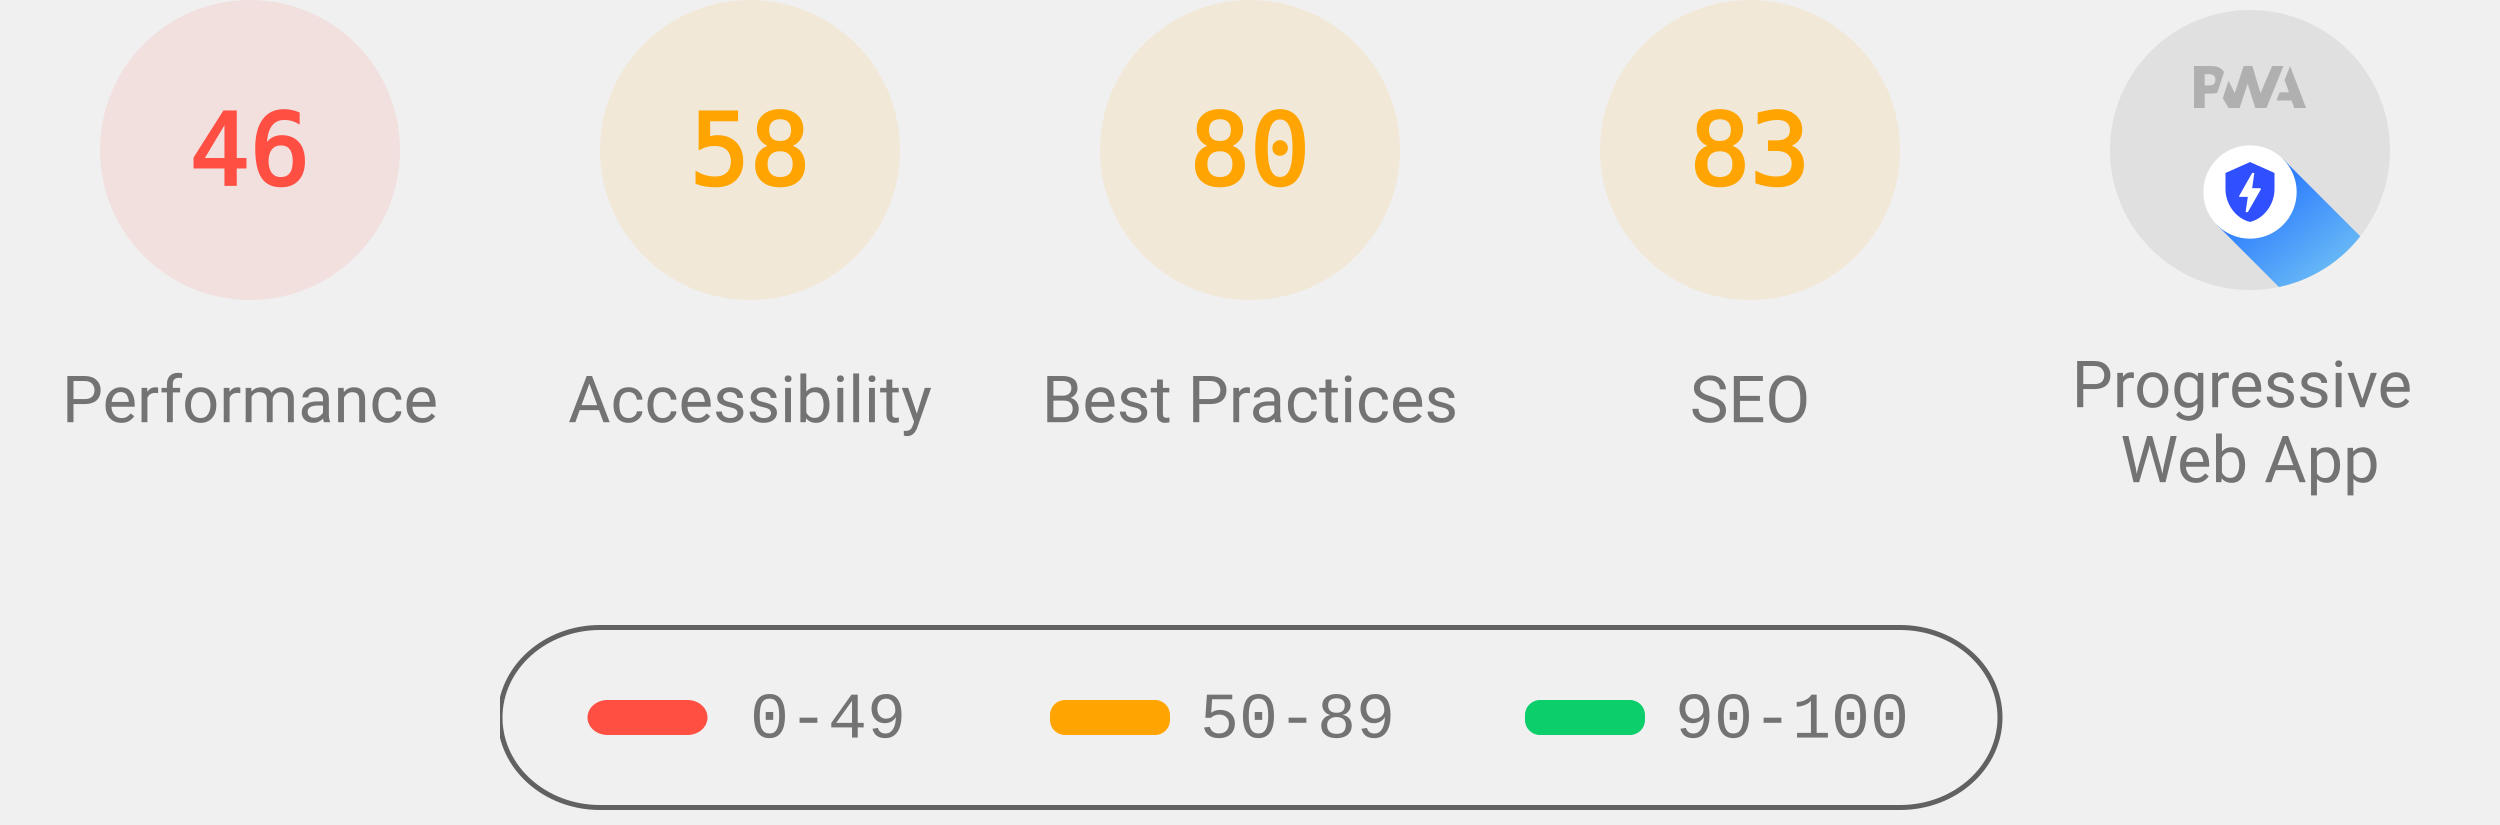
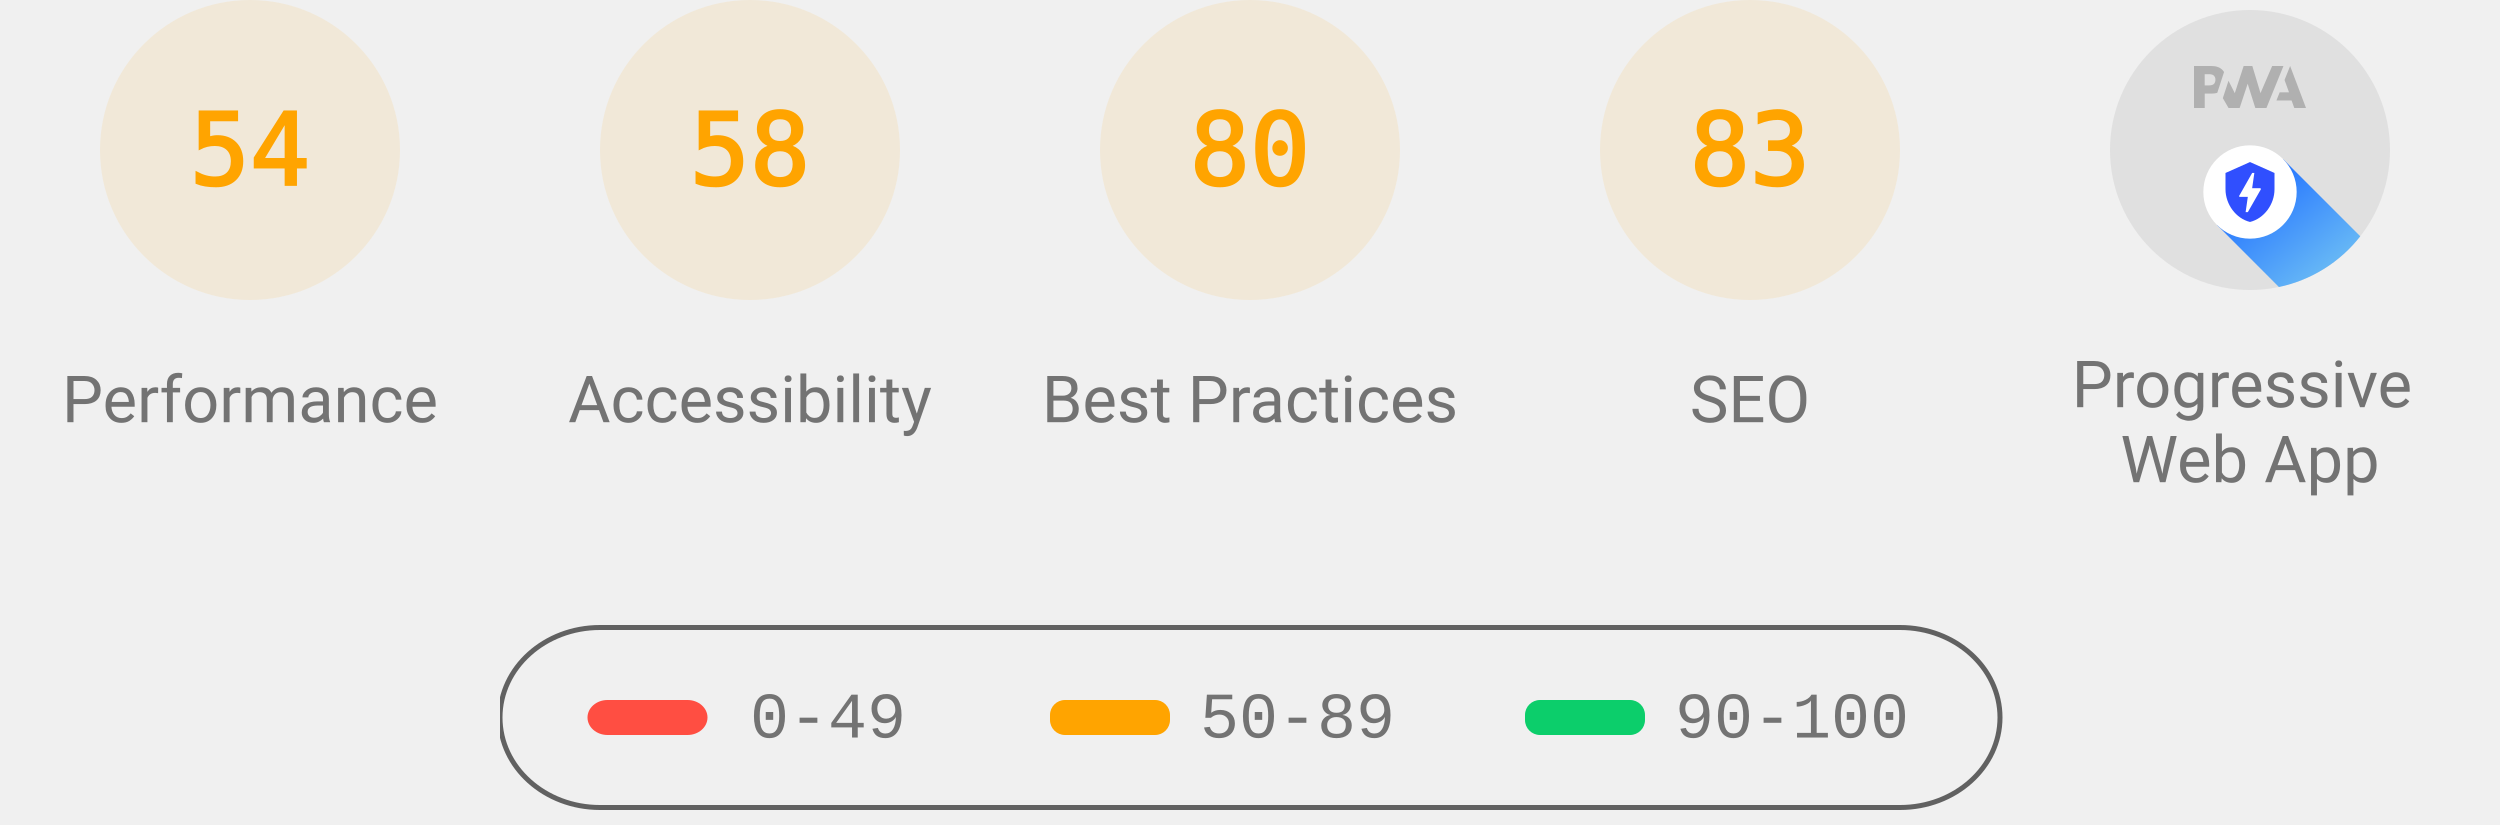
<svg xmlns="http://www.w3.org/2000/svg" class="theme--agnostic" fill="none" width="1000" height="330">
  <style>
			.gauge-base {
				opacity: 0.1
			}

			.gauge-arc {
				fill: none;
				animation-delay: 250ms;
				stroke-linecap: round;
				transform: rotate(-90deg);
				transform-origin: 100px 60px;
				animation: load-gauge 1s ease forwards
			}

			.guage-text {
				font-size: 40px;
				font-family: monospace;
				text-align: center
			}

			.guage-red {
				color: #ff4e42;
				fill: #ff4e42;
				stroke: #ff4e42
			}
			.guage-orange {
				color: #ffa400;
				fill: #ffa400;
				stroke: #ffa400
			}
			.guage-green {
				color: #0cce6b;
				fill: #0cce6b;
				stroke: #0cce6b
			}
			.theme--agnostic .guage-undefined {
				color: #5c5c5c;
				fill: #5c5c5c;
				stroke: #5c5c5c
			}
			.theme--light .guage-undefined {
				color: #1e1e1e;
				fill: #1e1e1e;
				stroke: #1e1e1e
			}
			.theme--dark .guage-undefined {
				color: #f5f5f5;
				fill: #f5f5f5;
				stroke: #f5f5f5
			}

			.guage-title {
				stroke: none;
				font-size: 26px;
				line-height: 26px;
				font-family: Roboto, Halvetica, Arial, sans-serif
			}
			.metric.guage-title {
				font-family: 'Courier New', Courier, monospace
			}
			.theme--agnostic .guage-title {
				color: #737373;
				fill: #737373
			}
			.theme--light .guage-title {
				color: #212121;
				fill: #212121
			}
			.theme--dark .guage-title {
				color: #f5f5f5;
				fill: #f5f5f5
			}

			@keyframes load-gauge {
				from {
					stroke-dasharray: 0 352.858
				}
			}
			.lh-gauge--pwa__disc {
				fill: #e0e0e0
			}
			.lh-gauge--pwa__logo {
				position: relative;
				fill: #b0b0b0
			}
			.lh-gauge--pwa__invisible {
				display: none
			}
			.lh-gauge--pwa__visible {
				display: inline
			}
			.guage-invisible {
				display: none
			}
			.lh-gauge--pwa__logo--primary-color {
				fill: #304ffe
			}
			.theme--agnostic .lh-gauge--pwa__logo--secondary-color {
				fill: #787878
			}
			.theme--light .lh-gauge--pwa__logo--secondary-color {
				fill: #3d3d3d
			}
			.theme--dark .lh-gauge--pwa__logo--secondary-color {
				fill: #d8b6b6
			}
			.theme--light #svg_2 {
				stroke: #00000022
			}
			.theme--agnostic #svg_2 {
				stroke: #616161
			}
			.theme--light #svg_2 {
				stroke: #00000022
			}
			.theme--dark #svg_2 {
				stroke: #f5f5f566
			}
		</style>
-   <svg class="guage-div guage-perf guage-red" viewBox="0 0 200 200" width="200" height="200" x="0" y="0">
-     <circle class="gauge-base" r="56" cx="100" cy="60" stroke-width="8" />
-     <circle class="gauge-arc guage-arc-1" r="56" cx="100" cy="60" stroke-width="8" style="stroke-dasharray: 161.855, 351.858;" />
-     <text class="guage-text" x="100px" y="60px" alignment-baseline="central" dominant-baseline="central" text-anchor="middle">46</text>
+   <svg class="guage-div guage-perf guage-orange" viewBox="0 0 200 200" width="200" height="200" x="0" y="0">
+     <circle class="gauge-base" r="56" cx="100" cy="60" stroke-width="8" />
+     <circle class="gauge-arc guage-arc-1" r="56" cx="100" cy="60" stroke-width="8" style="stroke-dasharray: 190.003, 351.858;" />
+     <text class="guage-text" x="100px" y="60px" alignment-baseline="central" dominant-baseline="central" text-anchor="middle">54</text>
    <text class="guage-title" x="100px" y="160px" alignment-baseline="central" dominant-baseline="central" text-anchor="middle">Performance</text>
  </svg>
  <svg class="guage-div guage-acc guage-orange" viewBox="0 0 200 200" width="200" height="200" x="200" y="0">
    <circle class="gauge-base" r="56" cx="100" cy="60" stroke-width="8" />
    <circle class="gauge-arc guage-arc-2" r="56" cx="100" cy="60" stroke-width="8" style="stroke-dasharray: 204.078, 351.858;" />
    <text class="guage-text" x="100px" y="60px" alignment-baseline="central" dominant-baseline="central" text-anchor="middle">58</text>
    <text class="guage-title" x="100px" y="160px" alignment-baseline="central" dominant-baseline="central" text-anchor="middle">Accessibility</text>
  </svg>
  <svg class="guage-div guage-best guage-orange" viewBox="0 0 200 200" width="200" height="200" x="400" y="0">
    <circle class="gauge-base" r="56" cx="100" cy="60" stroke-width="8" />
    <circle class="gauge-arc guage-arc-3" r="56" cx="100" cy="60" stroke-width="8" style="stroke-dasharray: 281.486, 351.858;" />
    <text class="guage-text" x="100px" y="60px" alignment-baseline="central" dominant-baseline="central" text-anchor="middle">80</text>
    <text class="guage-title" x="100px" y="160px" alignment-baseline="central" dominant-baseline="central" text-anchor="middle">Best Practices</text>
  </svg>
  <svg class="guage-div guage-seo guage-orange" viewBox="0 0 200 200" width="200" height="200" x="600" y="0">
    <circle class="gauge-base" r="56" cx="100" cy="60" stroke-width="8" />
    <circle class="gauge-arc guage-arc-4" r="56" cx="100" cy="60" stroke-width="8" style="stroke-dasharray: 292.042, 351.858;" />
    <text class="guage-text" x="100px" y="60px" alignment-baseline="central" dominant-baseline="central" text-anchor="middle">83</text>
    <text class="guage-title" x="100px" y="160px" alignment-baseline="central" dominant-baseline="central" text-anchor="middle">SEO</text>
  </svg>
  <svg class="guage-div guage-pwa " viewBox="0 0 200 200" width="200" height="200" x="800" y="0">
    <svg viewBox="0 0 60 60" width="112" height="112" x="44" y="4">
      <defs>
        <linearGradient id="lh-gauge--pwa__check-circle__gradient-0" x1="50%" y1="0%" x2="50%" y2="100%">
          <stop stop-color="#00C852" offset="0%" />
          <stop stop-color="#009688" offset="100%" />
        </linearGradient>
        <linearGradient id="lh-gauge--pwa__installable__shadow-gradient-0" x1="76.056%" x2="24.111%" y1="82.995%" y2="24.735%">
          <stop stop-color="#A5D6A7" offset="0%" />
          <stop stop-color="#80CBC4" offset="100%" />
        </linearGradient>
        <linearGradient id="lh-gauge--pwa__fast-reliable__shadow-gradient-0" x1="76.056%" y1="82.995%" x2="25.678%" y2="26.493%">
          <stop stop-color="#64B5F6" offset="0%" />
          <stop stop-color="#2979FF" offset="100%" />
        </linearGradient>
        <g id="lh-gauge--pwa__fast-reliable-badge-0">
          <circle fill="#FFFFFF" cx="10" cy="10" r="10" />
          <path fill="#304FFE" d="M10 3.58l5.25 2.34v3.5c0 3.23-2.24 6.26-5.25 7-3.01-.74-5.25-3.77-5.25-7v-3.5L10 3.58zm-.47 10.74l2.76-4.83.03-.07c.04-.08 0-.24-.22-.24h-1.64l.47-3.26h-.47l-2.7 4.77c-.02.01.05-.1-.04.05-.09.16-.1.31.18.31h1.63l-.47 3.27h.47z" />
        </g>
        <g id="lh-gauge--pwa__installable-badge-0">
          <circle fill="#FFFFFF" cx="10" cy="10" r="10" />
          <path fill="#009688" d="M10 4.167A5.835 5.835 0 0 0 4.167 10 5.835 5.835 0 0 0 10 15.833 5.835 5.835 0 0 0 15.833 10 5.835 5.835 0 0 0 10 4.167zm2.917 6.416h-2.334v2.334H9.417v-2.334H7.083V9.417h2.334V7.083h1.166v2.334h2.334v1.166z" />
        </g>
      </defs>
      <g stroke="none" fill-rule="nonzero">
        <circle class="lh-gauge--pwa__disc" cx="30" cy="30" r="30" />
        <g class="lh-gauge--pwa__logo">
          <path d="M35.66 19.39l.7-1.75h2L37.4 15 38.6 12l3.4 9h-2.51l-.58-1.61z" />
          <path d="M33.52 21l3.65-9h-2.42l-2.5 5.82L30.5 12h-1.86l-1.9 5.82-1.35-2.65-1.21 3.72L25.4 21h2.38l1.72-5.2 1.64 5.2z" />
          <path fill-rule="nonzero" d="M20.3 17.91h1.48c.45 0 .85-.05 1.2-.15l.39-1.18 1.07-3.3a2.64 2.64 0 0 0-.28-.37c-.55-.6-1.36-.91-2.42-.91H18v9h2.3V17.9zm1.96-3.84c.22.22.33.5.33.87 0 .36-.1.65-.29.87-.2.23-.59.35-1.15.35h-.86v-2.41h.87c.52 0 .89.1 1.1.32z" />
        </g>
        <rect class="lh-gauge--pwa__component lh-gauge--pwa__na-line lh-gauge--pwa__invisible" fill="#FFFFFF" x="20" y="32" width="20" height="4" rx="2" />
        <g class="lh-gauge--pwa__component lh-gauge--pwa__fast-reliable-badge lh-gauge--pwa__visible" transform="translate(20, 29)">
          <path fill="url(#lh-gauge--pwa__fast-reliable__shadow-gradient-0)" d="M33.63 19.49A30 30 0 0 1 16.2 30.36L3 17.14 17.14 3l16.49 16.49z" />
          <use href="#lh-gauge--pwa__fast-reliable-badge-0" />
        </g>
        <g class="lh-gauge--pwa__component lh-gauge--pwa__installable-badge lh-gauge--pwa__invisible" transform="translate(20, 29)">
          <path fill="url(#lh-gauge--pwa__installable__shadow-gradient-0)" d="M33.629 19.487c-4.272 5.453-10.391 9.39-17.415 10.869L3 17.142 17.142 3 33.63 19.487z" />
          <use href="#lh-gauge--pwa__installable-badge-0" />
        </g>
        <g class="lh-gauge--pwa__component lh-gauge--pwa__fast-reliable-installable-badges lh-gauge--pwa__invisible">
          <g transform="translate(8, 29)">
            <path fill="url(#lh-gauge--pwa__fast-reliable__shadow-gradient-0)" d="M16.321 30.463L3 17.143 17.142 3l22.365 22.365A29.864 29.864 0 0 1 22 31c-1.942 0-3.84-.184-5.679-.537z" />
            <use href="#lh-gauge--pwa__fast-reliable-badge-0" />
          </g>
          <g transform="translate(32, 29)">
            <path fill="url(#lh-gauge--pwa__installable__shadow-gradient-0)" d="M25.982 11.84a30.107 30.107 0 0 1-13.08 15.203L3 17.143 17.142 3l8.84 8.84z" />
            <use href="#lh-gauge--pwa__installable-badge-0" />
          </g>
        </g>
        <g class="lh-gauge--pwa__component lh-gauge--pwa__check-circle lh-gauge--pwa__invisible" transform="translate(18, 28)">
          <circle fill="#FFFFFF" cx="12" cy="12" r="12" />
          <path fill="url(#lh-gauge--pwa__check-circle__gradient-0)" d="M12 2a10 10 0 1 0 0 20 10 10 0 0 0 0-20zm-2 15l-5-5 1.41-1.41L10 14.17l7.59-7.59L19 8l-9 9z" />
        </g>
      </g>
    </svg>
    <text class="guage-title" y="160px" alignment-baseline="central" dominant-baseline="central" text-anchor="middle">
      <tspan x="100px" dy="-6px">Progressive</tspan>
      <tspan x="100px" dy="30px">Web App</tspan>
    </text>
  </svg>
  <svg width="604" height="76" x="200" y="250">
    <g>
      <rect fill="none" id="canvas_background" height="80" width="604" y="-1" x="-1" />
      <g display="none" overflow="visible" y="0" x="0" height="100%" width="100%" id="canvasGrid">
        <rect fill="url(#gridpattern)" stroke-width="0" y="0" x="0" height="100%" width="100%" />
      </g>
    </g>
    <g>
      <rect fill-opacity="0" stroke-width="2" rx="40" id="svg_2" height="72" width="600" y="1" x="0" fill="#000000" />
      <rect stroke="#000" rx="8" id="svg_3" height="14" width="48" y="30" x="35" stroke-opacity="null" stroke-width="0" fill="#ff4e42" />
      <rect stroke="#000" rx="6" id="svg_4" height="14" width="48" y="30" x="220" stroke-opacity="null" stroke-width="0" fill="#ffa400" />
      <rect stroke="#000" rx="6" id="svg_5" height="14" width="48" y="30" x="410" stroke-opacity="null" stroke-width="0" fill="#0cce6b" />
      <text class="metric guage-title" xml:space="preserve" text-anchor="start" font-size="26" id="svg_6" y="45" x="100" stroke-opacity="null" stroke-width="0" stroke="#000">0-49</text>
      <text class="metric guage-title" xml:space="preserve" text-anchor="start" font-size="26" id="svg_7" y="45" x="280" stroke-opacity="null" stroke-width="0" stroke="#000">50-89</text>
      <text class="metric guage-title" xml:space="preserve" text-anchor="start" font-size="26" id="svg_8" y="45" x="470" stroke-opacity="null" stroke-width="0" stroke="#000">90-100</text>
    </g>
  </svg>
</svg>
